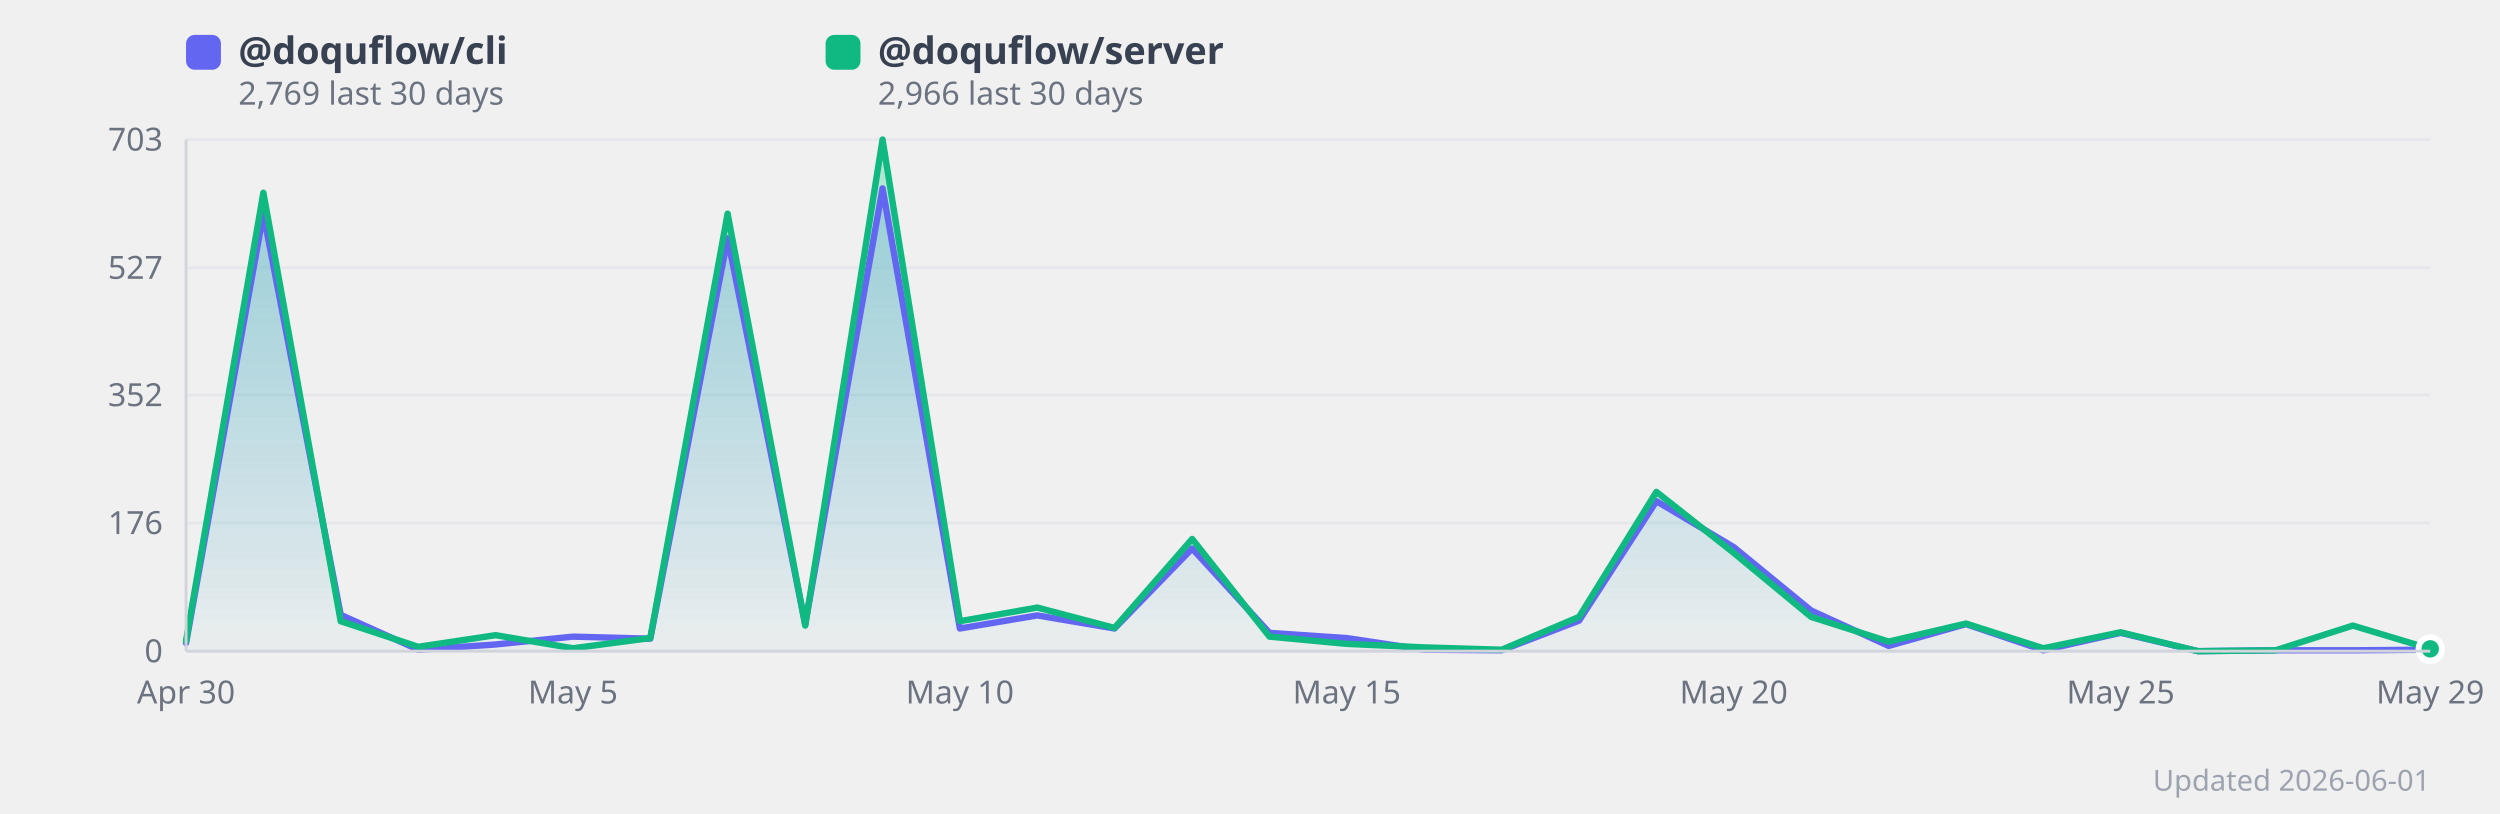
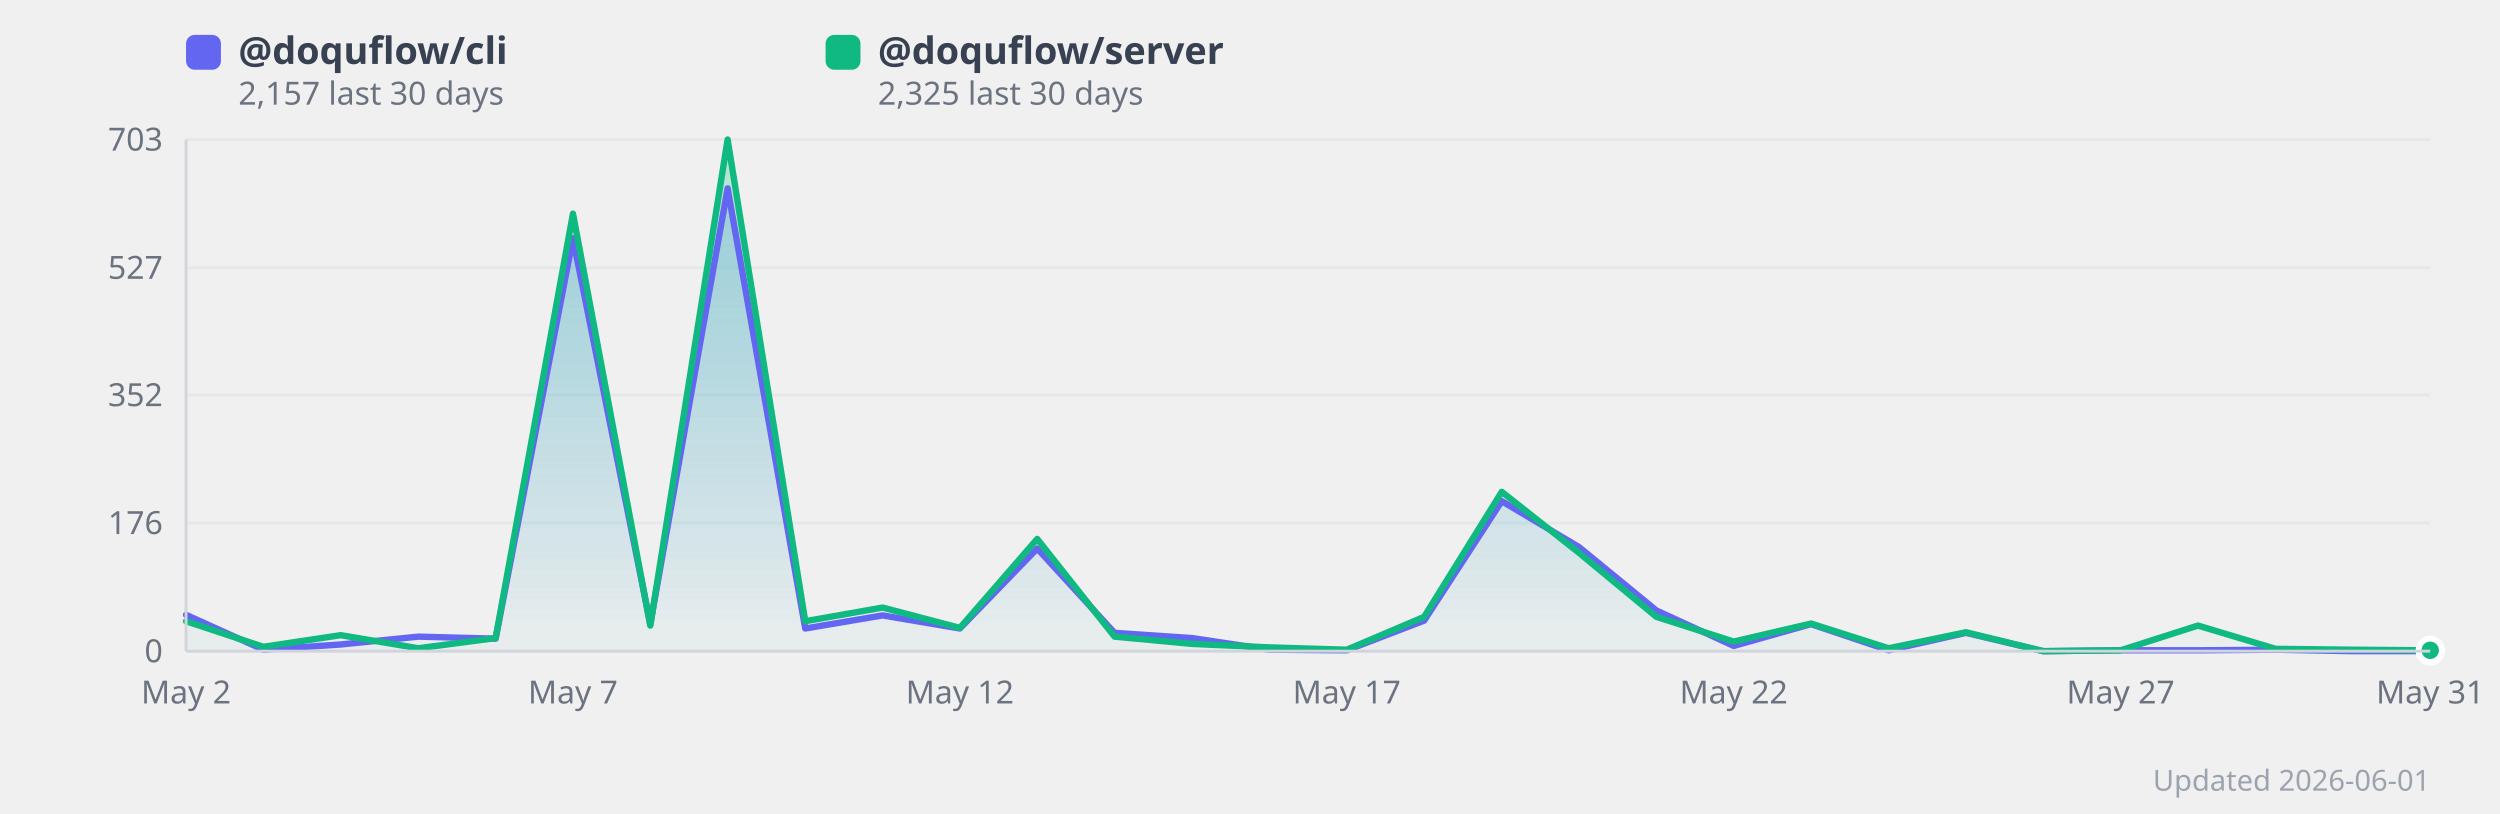
<svg xmlns="http://www.w3.org/2000/svg" width="860" height="280" viewBox="0 0 860 280" style="background:#fff;border-radius:12px;font-family:system-ui,sans-serif">
  <defs>
    <linearGradient id="grad0" x1="0" y1="0" x2="0" y2="1">
      <stop offset="0%" stop-color="#818cf8" stop-opacity="0.35" />
      <stop offset="100%" stop-color="#818cf8" stop-opacity="0.02" />
    </linearGradient>
    <linearGradient id="grad1" x1="0" y1="0" x2="0" y2="1">
      <stop offset="0%" stop-color="#34d399" stop-opacity="0.35" />
      <stop offset="100%" stop-color="#34d399" stop-opacity="0.02" />
    </linearGradient>
  </defs>
  <line x1="64" y1="224.0" x2="836" y2="224.0" stroke="#e5e7eb" stroke-width="1" />
  <text x="56" y="224.0" text-anchor="end" dominant-baseline="middle" font-size="11" fill="#6b7280">0</text>
  <line x1="64" y1="179.9" x2="836" y2="179.9" stroke="#e5e7eb" stroke-width="1" />
  <text x="56" y="179.9" text-anchor="end" dominant-baseline="middle" font-size="11" fill="#6b7280">176</text>
  <line x1="64" y1="135.9" x2="836" y2="135.9" stroke="#e5e7eb" stroke-width="1" />
  <text x="56" y="135.9" text-anchor="end" dominant-baseline="middle" font-size="11" fill="#6b7280">352</text>
  <line x1="64" y1="92.1" x2="836" y2="92.1" stroke="#e5e7eb" stroke-width="1" />
  <text x="56" y="92.1" text-anchor="end" dominant-baseline="middle" font-size="11" fill="#6b7280">527</text>
  <line x1="64" y1="48.0" x2="836" y2="48.0" stroke="#e5e7eb" stroke-width="1" />
  <text x="56" y="48.0" text-anchor="end" dominant-baseline="middle" font-size="11" fill="#6b7280">703</text>
-   <polygon points="64.0,221.2 90.6,73.5 117.2,211.5 143.9,223.5 170.5,221.7 197.1,219.0 223.7,219.7 250.3,82.0 277.0,214.7 303.6,64.8 330.2,216.2 356.8,211.7 383.4,216.2 410.1,188.7 436.7,217.7 463.3,219.5 489.9,223.5 516.6,223.7 543.2,213.5 569.8,172.4 596.4,188.2 623.0,210.0 649.7,222.2 676.3,214.7 702.9,223.7 729.5,217.7 756.1,224.0 782.8,223.7 809.4,223.7 836.0,223.5 836.0,224.0 64.0,224.0" fill="url(#grad0)" />
-   <polygon points="64.0,220.5 90.6,66.3 117.2,213.7 143.9,222.5 170.5,218.5 197.1,223.0 223.7,219.5 250.3,73.5 277.0,215.2 303.6,48.0 330.2,213.7 356.8,209.0 383.4,216.0 410.1,185.4 436.7,219.0 463.3,221.5 489.9,222.7 516.6,223.5 543.2,212.2 569.8,169.2 596.4,190.2 623.0,212.2 649.7,220.7 676.3,214.5 702.9,223.0 729.5,217.5 756.1,224.0 782.8,223.7 809.4,215.2 836.0,223.2 836.0,224.0 64.0,224.0" fill="url(#grad1)" />
-   <polyline points="64.0,221.2 90.6,73.5 117.2,211.5 143.9,223.5 170.5,221.7 197.1,219.0 223.7,219.7 250.3,82.0 277.0,214.7 303.6,64.8 330.2,216.2 356.8,211.7 383.4,216.2 410.1,188.7 436.7,217.7 463.3,219.5 489.9,223.5 516.6,223.7 543.2,213.5 569.8,172.4 596.4,188.2 623.0,210.0 649.7,222.2 676.3,214.7 702.9,223.7 729.5,217.7 756.1,224.0 782.8,223.7 809.4,223.7 836.0,223.5" fill="none" stroke="#6366f1" stroke-width="2.2" stroke-linejoin="round" stroke-linecap="round" />
-   <polyline points="64.0,220.5 90.6,66.3 117.2,213.7 143.9,222.5 170.5,218.5 197.1,223.0 223.7,219.5 250.3,73.5 277.0,215.2 303.6,48.0 330.2,213.7 356.8,209.0 383.4,216.0 410.1,185.4 436.7,219.0 463.3,221.5 489.9,222.7 516.6,223.5 543.2,212.2 569.8,169.2 596.4,190.2 623.0,212.2 649.7,220.7 676.3,214.5 702.9,223.0 729.5,217.5 756.1,224.0 782.8,223.7 809.4,215.2 836.0,223.2" fill="none" stroke="#10b981" stroke-width="2.2" stroke-linejoin="round" stroke-linecap="round" />
-   <text x="64.0" y="242" text-anchor="middle" font-size="11" fill="#6b7280">Apr 30</text>
-   <text x="197.1" y="242" text-anchor="middle" font-size="11" fill="#6b7280">May 5</text>
-   <text x="330.2" y="242" text-anchor="middle" font-size="11" fill="#6b7280">May 10</text>
-   <text x="463.3" y="242" text-anchor="middle" font-size="11" fill="#6b7280">May 15</text>
-   <text x="596.4" y="242" text-anchor="middle" font-size="11" fill="#6b7280">May 20</text>
-   <text x="729.5" y="242" text-anchor="middle" font-size="11" fill="#6b7280">May 25</text>
-   <text x="836.0" y="242" text-anchor="middle" font-size="11" fill="#6b7280">May 29</text>
-   <circle cx="836.0" cy="223.5" r="4" fill="#6366f1" stroke="#fff" stroke-width="2">
+   <polygon points="64.0,211.5 90.6,223.5 117.2,221.7 143.9,219.0 170.5,219.7 197.1,82.0 223.7,214.7 250.3,64.8 277.0,216.2 303.6,211.7 330.2,216.2 356.8,188.7 383.4,217.7 410.1,219.5 436.7,223.5 463.3,223.7 489.9,213.5 516.6,172.4 543.2,188.2 569.8,210.0 596.4,222.2 623.0,214.7 649.7,223.7 676.3,217.7 702.9,224.0 729.5,223.7 756.1,223.7 782.8,223.5 809.4,224.0 836.0,224.0 836.0,224.0 64.0,224.0" fill="url(#grad0)" />
+   <polygon points="64.0,213.7 90.6,222.5 117.2,218.5 143.9,223.0 170.5,219.5 197.1,73.5 223.7,215.2 250.3,48.0 277.0,213.7 303.6,209.0 330.2,216.0 356.8,185.4 383.4,219.0 410.1,221.5 436.7,222.7 463.3,223.5 489.9,212.2 516.6,169.2 543.2,190.2 569.8,212.2 596.4,220.7 623.0,214.5 649.7,223.0 676.3,217.5 702.9,224.0 729.5,223.7 756.1,215.2 782.8,223.2 809.4,223.5 836.0,223.7 836.0,224.0 64.0,224.0" fill="url(#grad1)" />
+   <polyline points="64.0,211.5 90.6,223.5 117.2,221.7 143.9,219.0 170.5,219.7 197.1,82.0 223.7,214.7 250.3,64.8 277.0,216.2 303.6,211.7 330.2,216.2 356.8,188.7 383.4,217.7 410.1,219.5 436.7,223.5 463.3,223.7 489.9,213.5 516.6,172.4 543.2,188.2 569.8,210.0 596.4,222.2 623.0,214.7 649.7,223.7 676.3,217.7 702.9,224.0 729.5,223.7 756.1,223.7 782.8,223.5 809.4,224.0 836.0,224.0" fill="none" stroke="#6366f1" stroke-width="2.2" stroke-linejoin="round" stroke-linecap="round" />
+   <polyline points="64.0,213.7 90.6,222.5 117.2,218.5 143.9,223.0 170.5,219.5 197.1,73.5 223.7,215.2 250.3,48.0 277.0,213.7 303.6,209.0 330.2,216.0 356.8,185.4 383.4,219.0 410.1,221.5 436.7,222.7 463.3,223.5 489.9,212.2 516.6,169.2 543.2,190.2 569.8,212.2 596.4,220.7 623.0,214.5 649.7,223.0 676.3,217.5 702.9,224.0 729.5,223.7 756.1,215.2 782.8,223.2 809.4,223.5 836.0,223.7" fill="none" stroke="#10b981" stroke-width="2.2" stroke-linejoin="round" stroke-linecap="round" />
+   <text x="64.0" y="242" text-anchor="middle" font-size="11" fill="#6b7280">May 2</text>
+   <text x="197.1" y="242" text-anchor="middle" font-size="11" fill="#6b7280">May 7</text>
+   <text x="330.2" y="242" text-anchor="middle" font-size="11" fill="#6b7280">May 12</text>
+   <text x="463.3" y="242" text-anchor="middle" font-size="11" fill="#6b7280">May 17</text>
+   <text x="596.4" y="242" text-anchor="middle" font-size="11" fill="#6b7280">May 22</text>
+   <text x="729.5" y="242" text-anchor="middle" font-size="11" fill="#6b7280">May 27</text>
+   <text x="836.0" y="242" text-anchor="middle" font-size="11" fill="#6b7280">May 31</text>
+   <circle cx="836.0" cy="224.0" r="4" fill="#6366f1" stroke="#fff" stroke-width="2">
      </circle>
-   <circle cx="836.0" cy="223.2" r="4" fill="#10b981" stroke="#fff" stroke-width="2">
+   <circle cx="836.0" cy="223.7" r="4" fill="#10b981" stroke="#fff" stroke-width="2">
      </circle>
  <rect x="64" y="12" width="12" height="12" rx="3" fill="#6366f1" />
  <text x="82" y="22" font-size="13" fill="#374151" font-weight="600">
      @doquflow/cli
    </text>
  <text x="82" y="36" font-size="11" fill="#6b7280">
-       2,769 last 30 days
+       2,157 last 30 days
    </text>
  <rect x="284" y="12" width="12" height="12" rx="3" fill="#10b981" />
  <text x="302" y="22" font-size="13" fill="#374151" font-weight="600">
      @doquflow/server
    </text>
  <text x="302" y="36" font-size="11" fill="#6b7280">
-       2,966 last 30 days
+       2,325 last 30 days
    </text>
  <text x="836" y="272" text-anchor="end" font-size="10" fill="#9ca3af">Updated 2026-06-01</text>
  <line x1="64" y1="48" x2="64" y2="224" stroke="#d1d5db" stroke-width="1" />
  <line x1="64" y1="224" x2="836" y2="224" stroke="#d1d5db" stroke-width="1" />
</svg>
